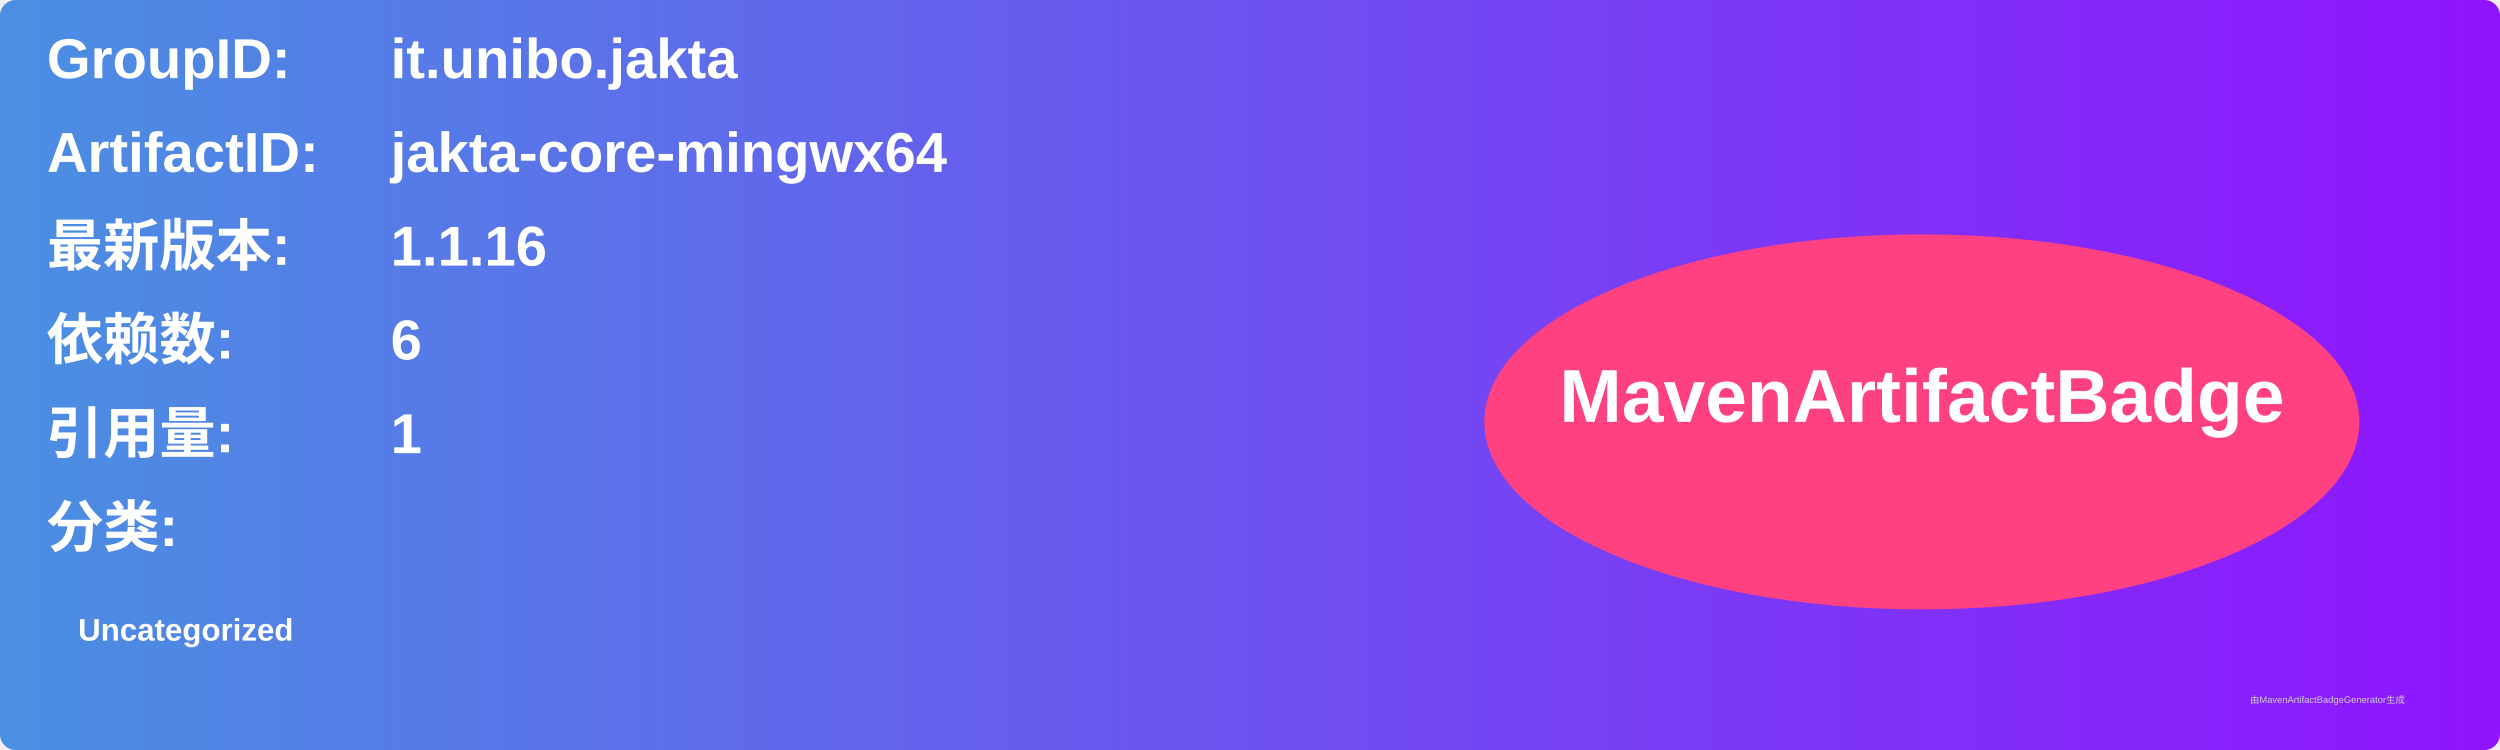
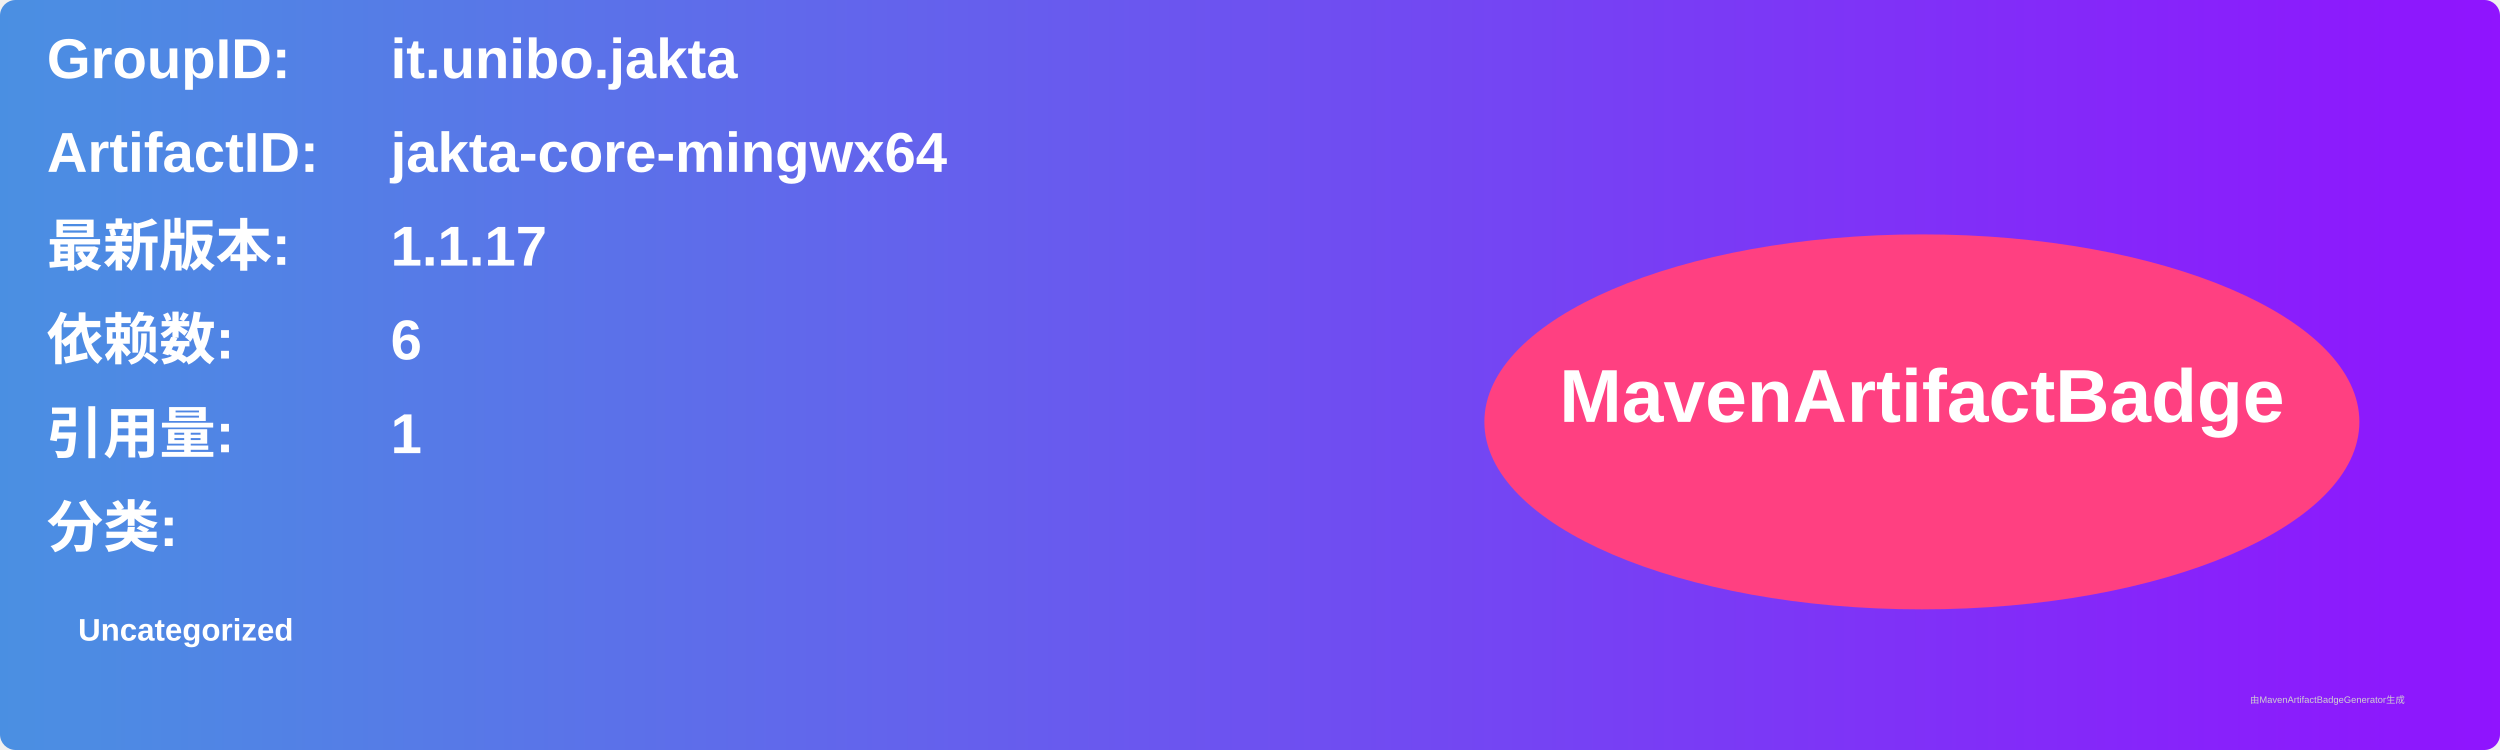
<svg xmlns="http://www.w3.org/2000/svg" width="800" height="240" viewBox="0 0 800 240">
  <linearGradient id="grad" x1="0%" y1="0%" x2="100%" y2="0%">
    <stop offset="0%" stop-color="#4a90e2" />
    <stop offset="100%" stop-color="#9013fe" />
  </linearGradient>
  <rect width="100%" height="100%" rx="5" ry="5" fill="url(#grad)" />
  <g transform="translate(15, 15)">
    <text x="0" y="10" font-family="Arial" font-size="18" fill="white" font-weight="bold" width="260">GroupID:</text>
    <text x="110" y="10" font-family="Arial" font-size="18" fill="white" font-weight="bold" width="460">it.unibo.jakta</text>
    <text x="0" y="40" font-family="Arial" font-size="18" fill="white" font-weight="bold" width="260">ArtifactID:</text>
    <text x="110" y="40" font-family="Arial" font-size="18" fill="white" font-weight="bold" width="460">jakta-core-mingwx64</text>
    <text x="0" y="70" font-family="Arial" font-size="18" fill="white" font-weight="bold">最新版本:</text>
    <text x="110" y="70" font-family="Arial" font-size="18" fill="white" font-weight="bold">
-       <tspan font-weight="bold">1.1.16</tspan>
+       <tspan font-weight="bold">1.1.17</tspan>
    </text>
    <text x="0" y="100" font-family="Arial" font-size="18" fill="white" font-weight="bold">依赖数: </text>
    <text x="110" y="100" font-family="Arial" font-size="18" fill="white">
      <tspan font-weight="bold">6</tspan>
    </text>
    <text x="0" y="130" font-family="Arial" font-size="18" fill="white" font-weight="bold">引用量: </text>
    <text x="110" y="130" font-family="Arial" font-size="18" fill="white">
      <tspan font-weight="bold">1</tspan>
    </text>
    <text x="0" y="160" font-family="Arial" font-size="18" fill="white" font-weight="bold">分类:</text>
    <text x="10" y="190" font-family="Arial" font-size="10" fill="white">
      <tspan font-weight="bold">Uncategorized</tspan>
    </text>
    <ellipse cx="600" cy="120" rx="140" ry="60" fill="#ff4081" />
    <text x="600" y="120" text-anchor="middle" font-family="Arial" font-size="24" fill="white" font-weight="bold">MavenArtifactBadge</text>
  </g>
  <text x="720" y="225" font-family="Arial" font-size="3" fill="#d0d0d0">由MavenArtifactBadgeGenerator生成</text>
</svg>
